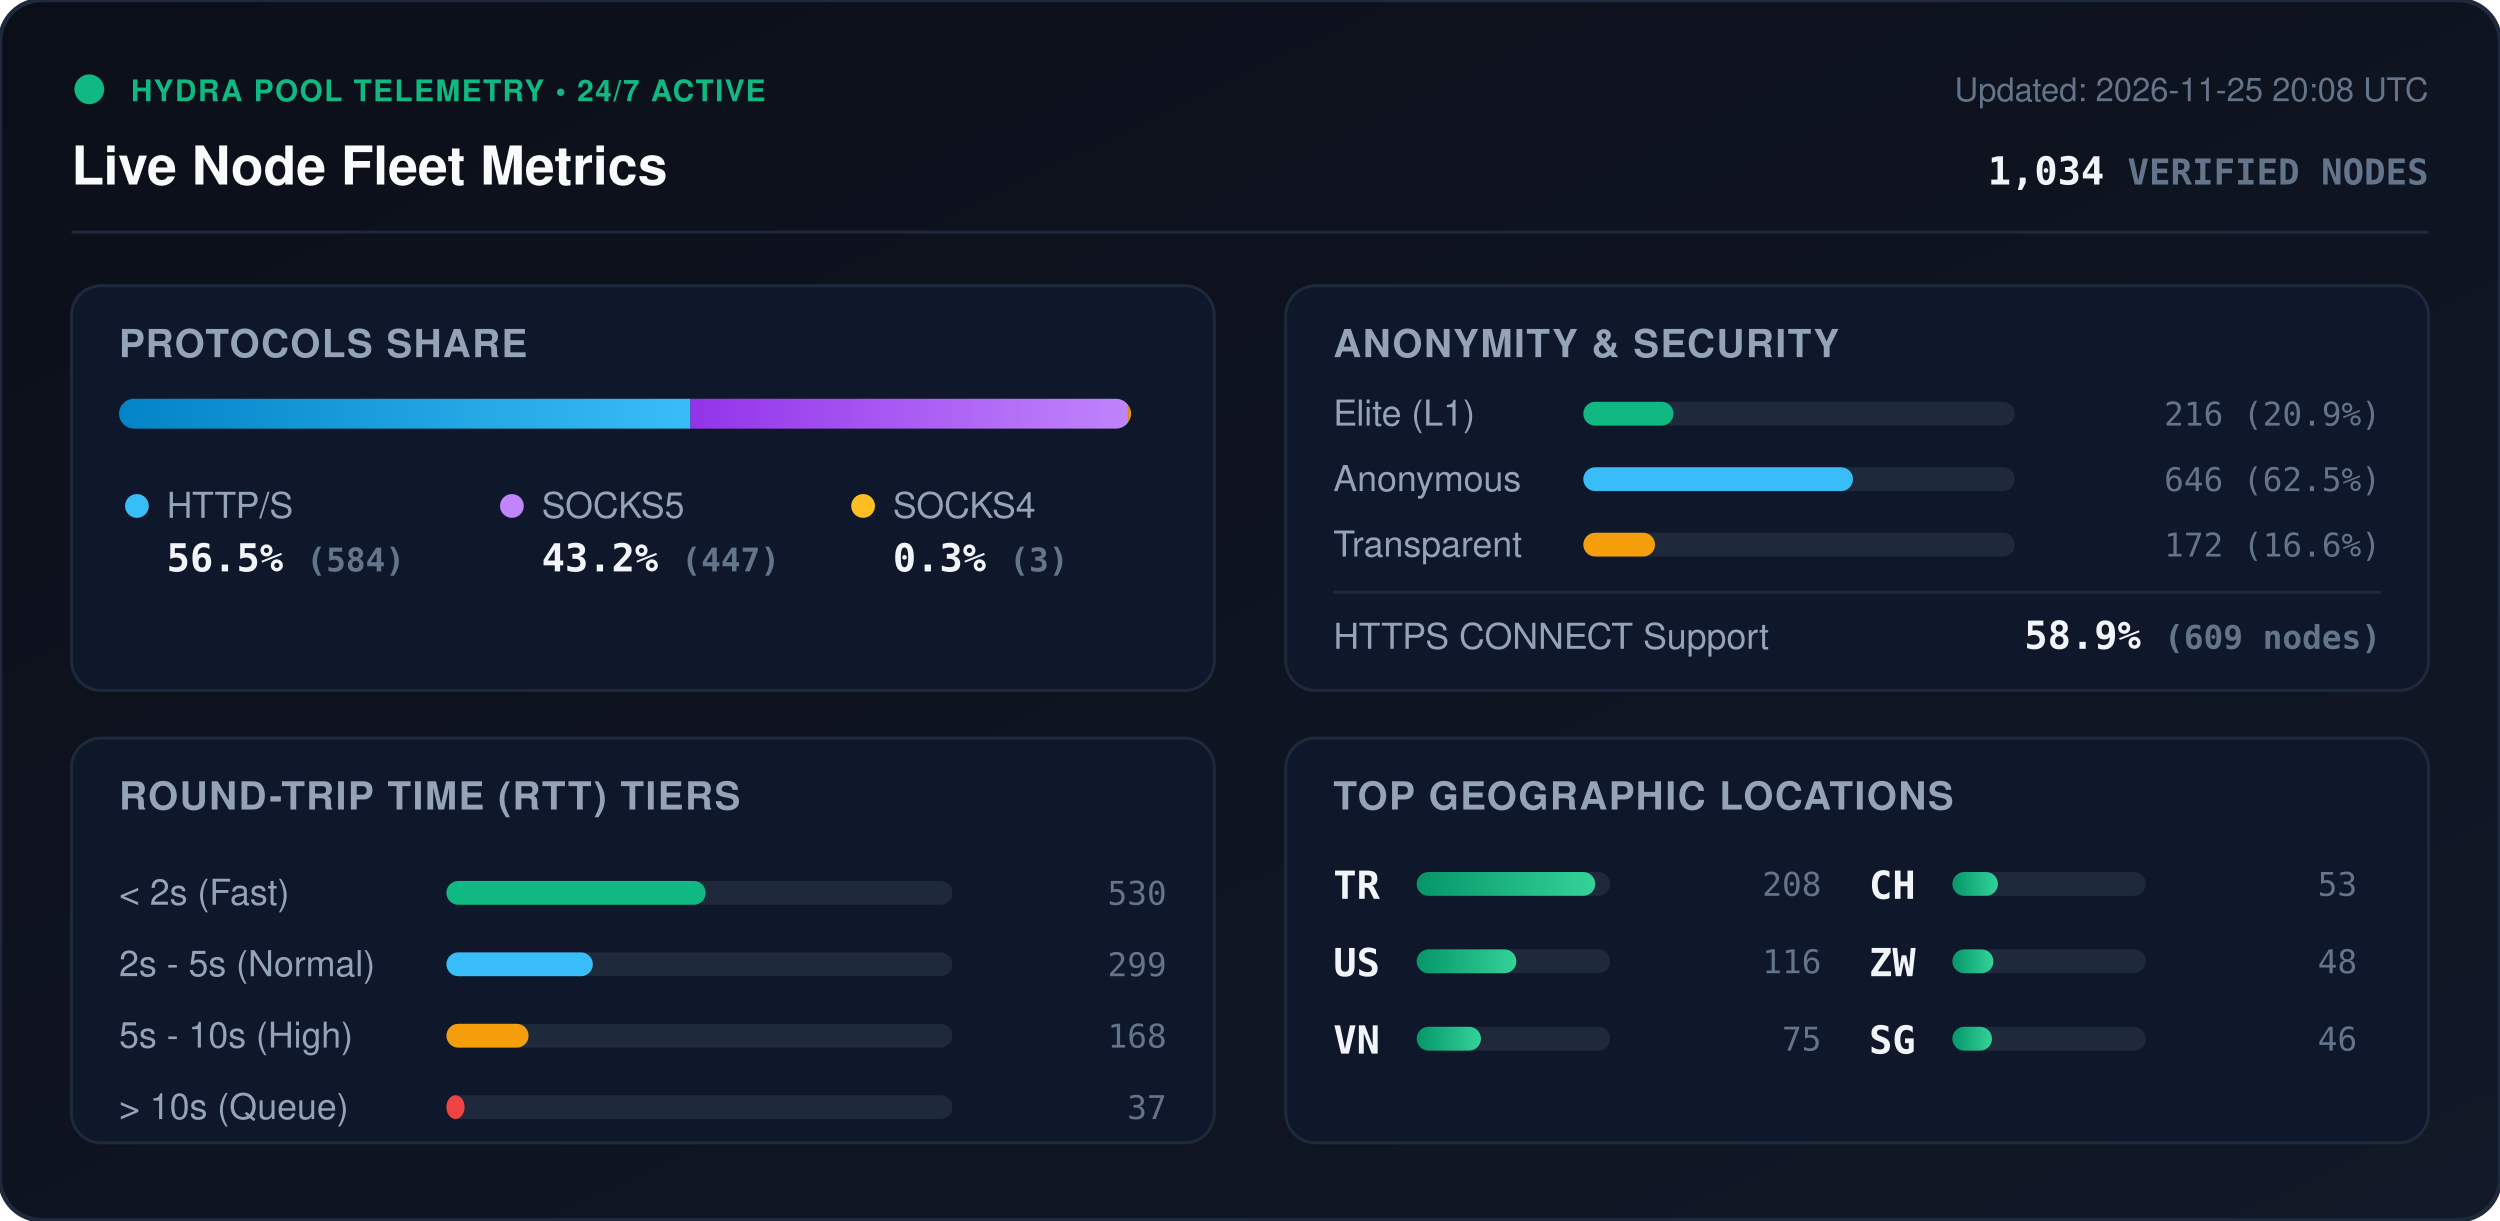
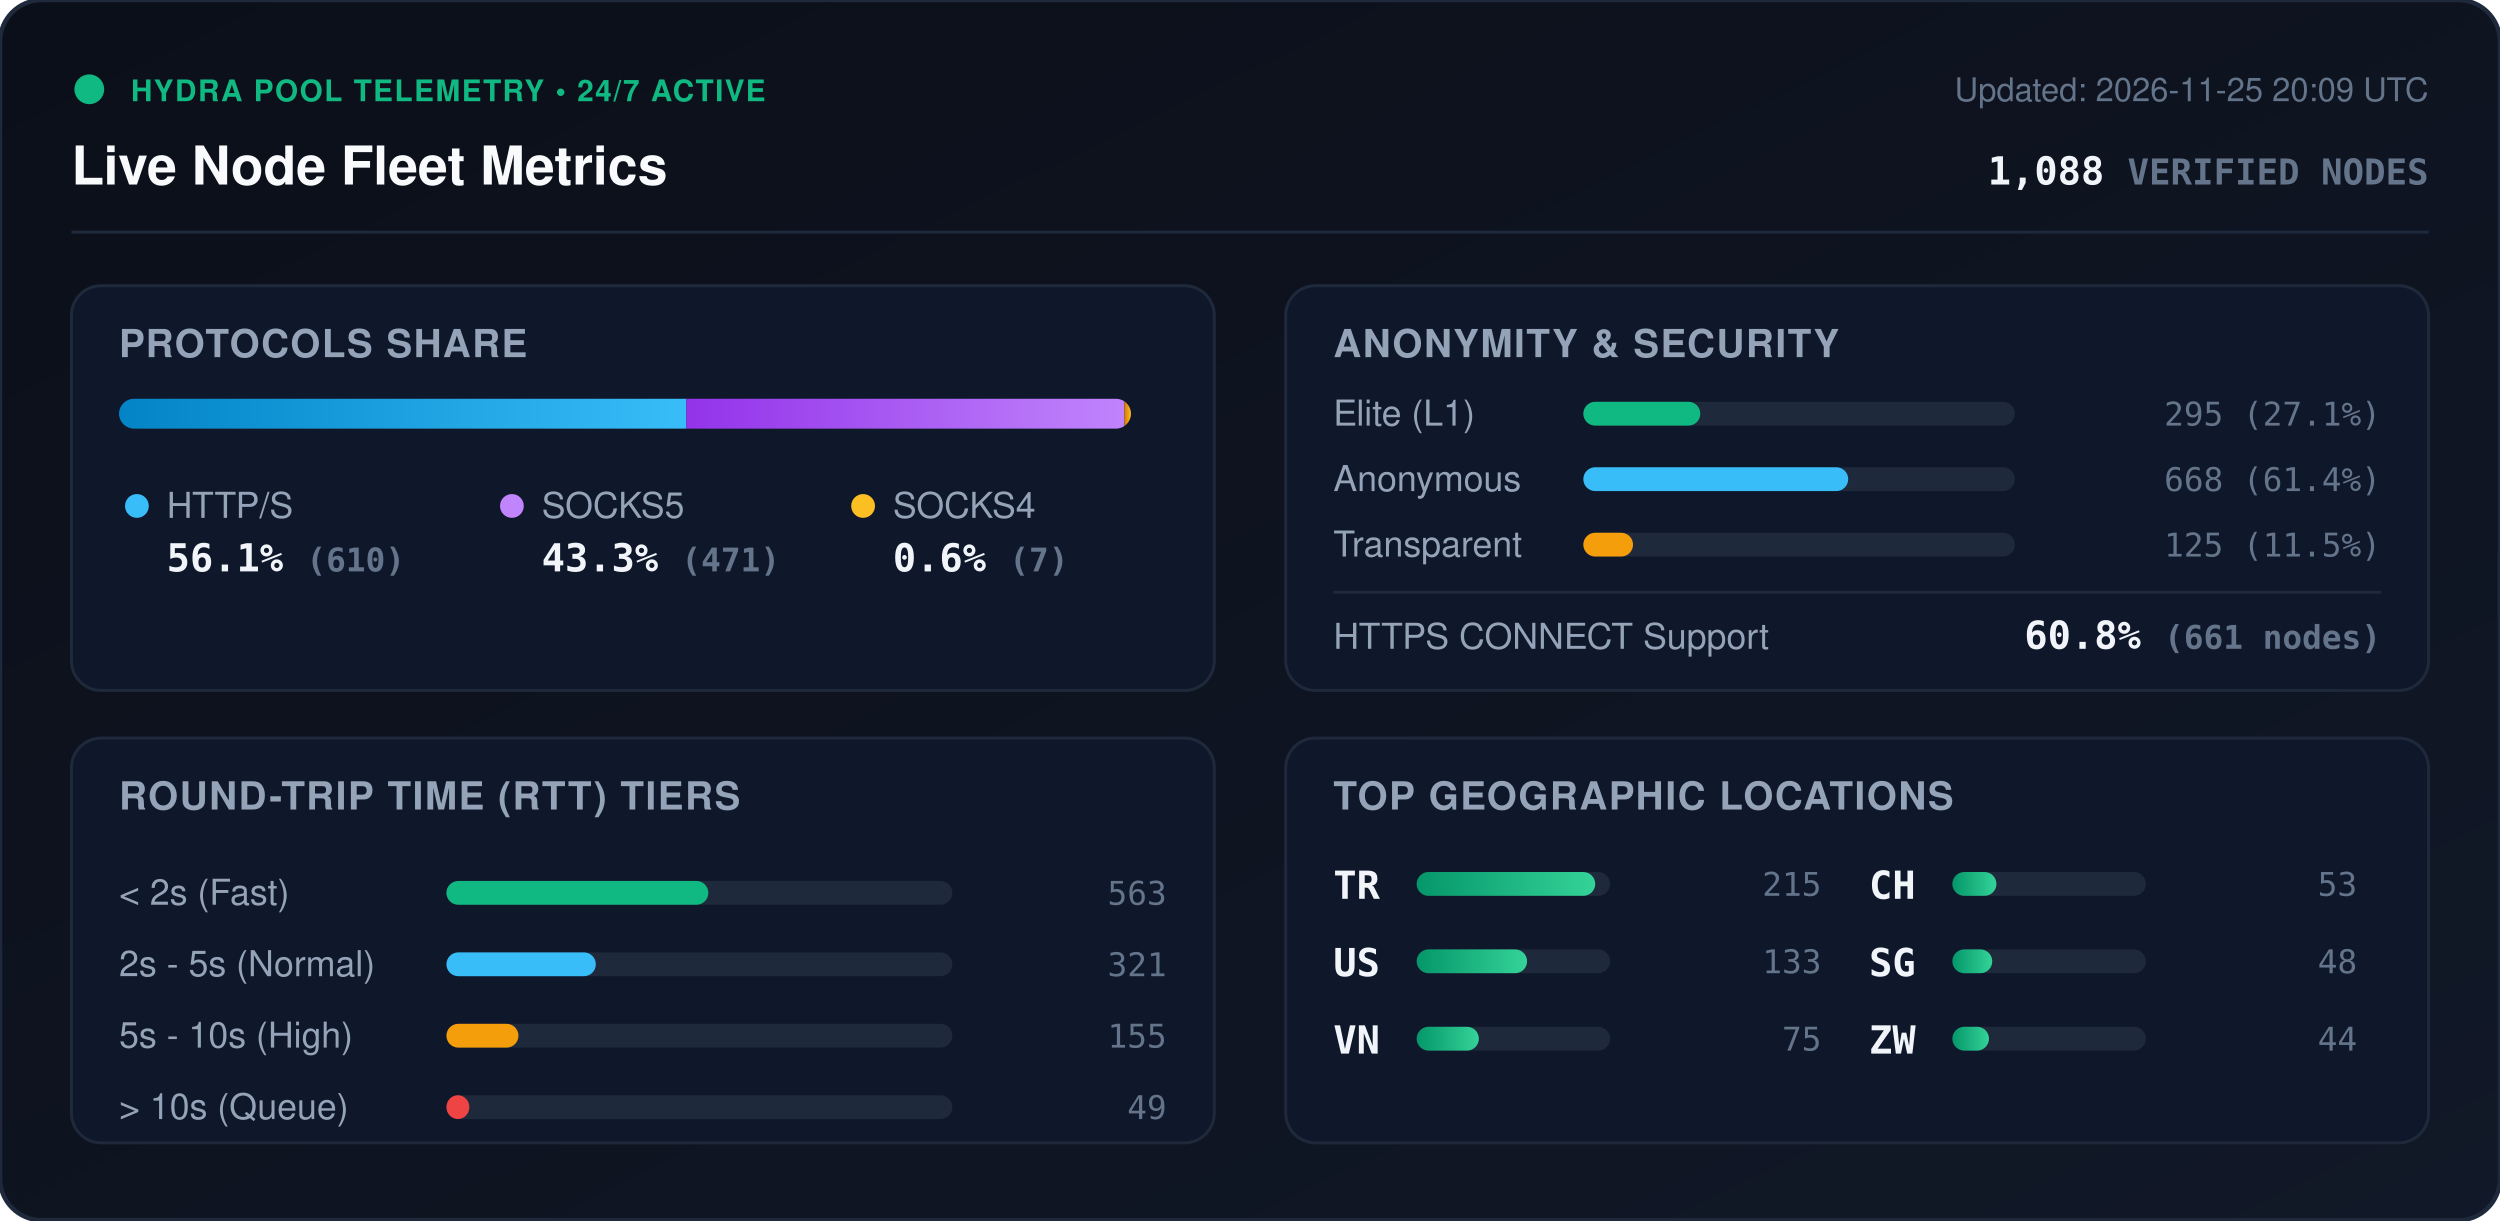
<svg xmlns="http://www.w3.org/2000/svg" viewBox="0 0 840 410" width="840" height="410" style="max-width: 100%; height: auto;">
  <defs>
    <linearGradient id="bg" x1="0%" y1="0%" x2="100%" y2="100%">
      <stop offset="0%" stop-color="#0b0f19" />
      <stop offset="100%" stop-color="#111827" />
    </linearGradient>
    <linearGradient id="bar-http" x1="0%" y1="0%" x2="100%" y2="0%">
      <stop offset="0%" stop-color="#0284c7" />
      <stop offset="100%" stop-color="#38bdf8" />
    </linearGradient>
    <linearGradient id="bar-socks5" x1="0%" y1="0%" x2="100%" y2="0%">
      <stop offset="0%" stop-color="#9333ea" />
      <stop offset="100%" stop-color="#c084fc" />
    </linearGradient>
    <linearGradient id="bar-socks4" x1="0%" y1="0%" x2="100%" y2="0%">
      <stop offset="0%" stop-color="#d97706" />
      <stop offset="100%" stop-color="#fbbf24" />
    </linearGradient>
    <linearGradient id="bar-green" x1="0%" y1="0%" x2="100%" y2="0%">
      <stop offset="0%" stop-color="#059669" />
      <stop offset="100%" stop-color="#34d399" />
    </linearGradient>
    <clipPath id="prog-track-clip">
      <rect width="340.0" height="10" rx="5" />
    </clipPath>
    <style>
      .title { font: 700 18px -apple-system, BlinkMacSystemFont, 'Segoe UI', Helvetica, Arial, sans-serif; fill: #f8fafc; }
      .sub { font: 500 11px -apple-system, BlinkMacSystemFont, 'Segoe UI', Helvetica, Arial, sans-serif; fill: #64748b; }
      .section-hdr { font: 600 13px -apple-system, BlinkMacSystemFont, 'Segoe UI', Helvetica, Arial, sans-serif; fill: #94a3b8; letter-spacing: 0.5px; }
      .metric-val { font: 700 13px -apple-system, BlinkMacSystemFont, 'Segoe UI', Helvetica, Arial, sans-serif; fill: #f1f5f9; }
      .metric-lbl { font: 500 12px -apple-system, BlinkMacSystemFont, 'Segoe UI', Helvetica, Arial, sans-serif; fill: #94a3b8; }
      .badge-txt { font: 700 10px -apple-system, BlinkMacSystemFont, 'Segoe UI', Helvetica, Arial, sans-serif; fill: #10b981; letter-spacing: 0.5px; }
      .mono { font-family: ui-monospace, SFMono-Regular, Menlo, Monaco, Consolas, monospace; }
      .pulse { animation: beacon 2s infinite ease-in-out; }
      @keyframes beacon { 0%, 100% { opacity: 1; } 50% { opacity: 0.35; } }
    </style>
  </defs>
  <rect width="840" height="410" rx="14" fill="url(#bg)" stroke="#1e293b" stroke-width="1.5" />
  <g transform="translate(24, 24)">
    <circle cx="6" cy="6" r="5" fill="#10b981" class="pulse" />
    <text x="20" y="10" class="badge-txt">HYDRA POOL TELEMETRY • 24/7 ACTIVE</text>
    <text x="0" y="38" class="title">Live Node Fleet Metrics</text>
-     <text x="792" y="10" text-anchor="end" class="sub">Updated: 2026-11-25 20:08 UTC</text>
-     <text x="792" y="38" text-anchor="end" class="metric-val mono" fill="#38bdf8">1,034 <tspan font-size="12" fill="#64748b">VERIFIED NODES</tspan>
+     <text x="792" y="10" text-anchor="end" class="sub">Updated: 2026-11-25 20:09 UTC</text>
+     <text x="792" y="38" text-anchor="end" class="metric-val mono" fill="#38bdf8">1,088 <tspan font-size="12" fill="#64748b">VERIFIED NODES</tspan>
    </text>
  </g>
  <line x1="24" y1="78" x2="816" y2="78" stroke="#1e293b" stroke-width="1" />
  <g transform="translate(24, 96)">
    <rect width="384" height="136" rx="10" fill="#0f172a" stroke="#1e293b" />
    <text x="16" y="24" class="section-hdr">PROTOCOLS SHARE</text>
    <g transform="translate(16, 38)">
      <rect width="340.0" height="10" rx="5" fill="#1e293b" />
      <g clip-path="url(#prog-track-clip)">
-         <rect x="0" width="192.0" height="10" fill="url(#bar-http)" />
-         <rect x="192.0" width="147.0" height="10" fill="url(#bar-socks5)" />
-         <rect x="339.0" width="1.0" height="10" fill="url(#bar-socks4)" />
+         <rect x="0" width="190.6" height="10" fill="url(#bar-http)" />
+         <rect x="190.6" width="147.2" height="10" fill="url(#bar-socks5)" />
+         <rect x="337.8" width="2.2" height="10" fill="url(#bar-socks4)" />
      </g>
    </g>
    <g transform="translate(16, 68)">
      <circle cx="6" cy="6" r="4" fill="#38bdf8" />
      <text x="16" y="10" class="metric-lbl">HTTP/S</text>
-       <text x="16" y="28" class="metric-val mono">56.5% <tspan font-size="11" fill="#64748b">(584)</tspan>
+       <text x="16" y="28" class="metric-val mono">56.1% <tspan font-size="11" fill="#64748b">(610)</tspan>
      </text>
      <circle cx="132" cy="6" r="4" fill="#c084fc" />
      <text x="142" y="10" class="metric-lbl">SOCKS5</text>
-       <text x="142" y="28" class="metric-val mono">43.2% <tspan font-size="11" fill="#64748b">(447)</tspan>
+       <text x="142" y="28" class="metric-val mono">43.3% <tspan font-size="11" fill="#64748b">(471)</tspan>
      </text>
      <circle cx="250" cy="6" r="4" fill="#fbbf24" />
      <text x="260" y="10" class="metric-lbl">SOCKS4</text>
-       <text x="260" y="28" class="metric-val mono">0.3% <tspan font-size="11" fill="#64748b">(3)</tspan>
+       <text x="260" y="28" class="metric-val mono">0.6% <tspan font-size="11" fill="#64748b">(7)</tspan>
      </text>
    </g>
  </g>
  <g transform="translate(432, 96)">
    <rect width="384" height="136" rx="10" fill="#0f172a" stroke="#1e293b" />
    <text x="16" y="24" class="section-hdr">ANONYMITY &amp; SECURITY</text>
    <text x="16" y="47" class="metric-lbl">Elite (L1)</text>
    <rect x="100" y="39" width="145.0" height="8" rx="4" fill="#1e293b" />
-     <rect x="100" y="39" width="30.3" height="8" rx="4" fill="#10b981" />
-     <text x="368" y="47" text-anchor="end" class="mono sub" fill="#e2e8f0">216 (20.9%)</text>
+     <rect x="100" y="39" width="39.3" height="8" rx="4" fill="#10b981" />
+     <text x="368" y="47" text-anchor="end" class="mono sub" fill="#e2e8f0">295 (27.1%)</text>
    <text x="16" y="69" class="metric-lbl">Anonymous</text>
    <rect x="100" y="61" width="145.0" height="8" rx="4" fill="#1e293b" />
-     <rect x="100" y="61" width="90.6" height="8" rx="4" fill="#38bdf8" />
-     <text x="368" y="69" text-anchor="end" class="mono sub" fill="#e2e8f0">646 (62.5%)</text>
+     <rect x="100" y="61" width="89.0" height="8" rx="4" fill="#38bdf8" />
+     <text x="368" y="69" text-anchor="end" class="mono sub" fill="#e2e8f0">668 (61.4%)</text>
    <text x="16" y="91" class="metric-lbl">Transparent</text>
    <rect x="100" y="83" width="145.0" height="8" rx="4" fill="#1e293b" />
-     <rect x="100" y="83" width="24.1" height="8" rx="4" fill="#f59e0b" />
-     <text x="368" y="91" text-anchor="end" class="mono sub" fill="#e2e8f0">172 (16.6%)</text>
+     <rect x="100" y="83" width="16.7" height="8" rx="4" fill="#f59e0b" />
+     <text x="368" y="91" text-anchor="end" class="mono sub" fill="#e2e8f0">125 (11.5%)</text>
    <line x1="16" y1="103" x2="368" y2="103" stroke="#1e293b" stroke-width="1" />
    <text x="16" y="122" class="metric-lbl">HTTPS CONNECT Support</text>
-     <text x="368" y="122" text-anchor="end" class="metric-val mono" fill="#34d399">58.9% <tspan font-size="11" fill="#64748b">(609 nodes)</tspan>
+     <text x="368" y="122" text-anchor="end" class="metric-val mono" fill="#34d399">60.8% <tspan font-size="11" fill="#64748b">(661 nodes)</tspan>
    </text>
  </g>
  <g transform="translate(24, 248)">
    <rect width="384" height="136" rx="10" fill="#0f172a" stroke="#1e293b" />
    <text x="16" y="24" class="section-hdr">ROUND-TRIP TIME (RTT) TIERS</text>
    <g transform="translate(16, 42)">
      <text x="0" y="14" class="metric-lbl">&lt; 2s (Fast)</text>
      <rect x="110" y="6" width="170" height="8" rx="4" fill="#1e293b" />
-       <rect x="110" y="6" width="87.1" height="8" rx="4" fill="#10b981" />
-       <text x="352" y="14" text-anchor="end" class="mono sub">530</text>
+       <rect x="110" y="6" width="88.0" height="8" rx="4" fill="#10b981" />
+       <text x="352" y="14" text-anchor="end" class="mono sub">563</text>
      <text x="0" y="38" class="metric-lbl">2s - 5s (Normal)</text>
      <rect x="110" y="30" width="170" height="8" rx="4" fill="#1e293b" />
-       <rect x="110" y="30" width="49.2" height="8" rx="4" fill="#38bdf8" />
-       <text x="352" y="38" text-anchor="end" class="mono sub">299</text>
+       <rect x="110" y="30" width="50.2" height="8" rx="4" fill="#38bdf8" />
+       <text x="352" y="38" text-anchor="end" class="mono sub">321</text>
      <text x="0" y="62" class="metric-lbl">5s - 10s (High)</text>
      <rect x="110" y="54" width="170" height="8" rx="4" fill="#1e293b" />
-       <rect x="110" y="54" width="27.6" height="8" rx="4" fill="#f59e0b" />
-       <text x="352" y="62" text-anchor="end" class="mono sub">168</text>
+       <rect x="110" y="54" width="24.2" height="8" rx="4" fill="#f59e0b" />
+       <text x="352" y="62" text-anchor="end" class="mono sub">155</text>
      <text x="0" y="86" class="metric-lbl">&gt; 10s (Queue)</text>
      <rect x="110" y="78" width="170" height="8" rx="4" fill="#1e293b" />
-       <rect x="110" y="78" width="6.1" height="8" rx="4" fill="#ef4444" />
-       <text x="352" y="86" text-anchor="end" class="mono sub">37</text>
+       <rect x="110" y="78" width="7.7" height="8" rx="4" fill="#ef4444" />
+       <text x="352" y="86" text-anchor="end" class="mono sub">49</text>
    </g>
  </g>
  <g transform="translate(432, 248)">
    <rect width="384" height="136" rx="10" fill="#0f172a" stroke="#1e293b" />
    <text x="16" y="24" class="section-hdr">TOP GEOGRAPHIC LOCATIONS</text>
    <g transform="translate(16, 42)">
      <g transform="translate(0, 0)">
        <text x="0" y="12" class="mono metric-val" font-size="12">TR</text>
        <rect x="28" y="3" width="65" height="8" rx="4" fill="#1e293b" />
        <rect x="28" y="3" width="60.0" height="8" rx="4" fill="url(#bar-green)" />
-         <text x="164" y="11" text-anchor="end" class="mono sub">208</text>
+         <text x="164" y="11" text-anchor="end" class="mono sub">215</text>
      </g>
      <g transform="translate(0, 26)">
        <text x="0" y="12" class="mono metric-val" font-size="12">US</text>
        <rect x="28" y="3" width="65" height="8" rx="4" fill="#1e293b" />
-         <rect x="28" y="3" width="33.5" height="8" rx="4" fill="url(#bar-green)" />
-         <text x="164" y="11" text-anchor="end" class="mono sub">116</text>
+         <rect x="28" y="3" width="37.1" height="8" rx="4" fill="url(#bar-green)" />
+         <text x="164" y="11" text-anchor="end" class="mono sub">133</text>
      </g>
      <g transform="translate(0, 52)">
        <text x="0" y="12" class="mono metric-val" font-size="12">VN</text>
        <rect x="28" y="3" width="65" height="8" rx="4" fill="#1e293b" />
-         <rect x="28" y="3" width="21.6" height="8" rx="4" fill="url(#bar-green)" />
+         <rect x="28" y="3" width="20.9" height="8" rx="4" fill="url(#bar-green)" />
        <text x="164" y="11" text-anchor="end" class="mono sub">75</text>
      </g>
      <g transform="translate(180, 0)">
        <text x="0" y="12" class="mono metric-val" font-size="12">CH</text>
        <rect x="28" y="3" width="65" height="8" rx="4" fill="#1e293b" />
-         <rect x="28" y="3" width="15.3" height="8" rx="4" fill="url(#bar-green)" />
+         <rect x="28" y="3" width="14.8" height="8" rx="4" fill="url(#bar-green)" />
        <text x="164" y="11" text-anchor="end" class="mono sub">53</text>
      </g>
      <g transform="translate(180, 26)">
-         <text x="0" y="12" class="mono metric-val" font-size="12">ZW</text>
+         <text x="0" y="12" class="mono metric-val" font-size="12">SG</text>
        <rect x="28" y="3" width="65" height="8" rx="4" fill="#1e293b" />
-         <rect x="28" y="3" width="13.8" height="8" rx="4" fill="url(#bar-green)" />
+         <rect x="28" y="3" width="13.4" height="8" rx="4" fill="url(#bar-green)" />
        <text x="164" y="11" text-anchor="end" class="mono sub">48</text>
      </g>
      <g transform="translate(180, 52)">
-         <text x="0" y="12" class="mono metric-val" font-size="12">SG</text>
+         <text x="0" y="12" class="mono metric-val" font-size="12">ZW</text>
        <rect x="28" y="3" width="65" height="8" rx="4" fill="#1e293b" />
-         <rect x="28" y="3" width="13.3" height="8" rx="4" fill="url(#bar-green)" />
-         <text x="164" y="11" text-anchor="end" class="mono sub">46</text>
+         <rect x="28" y="3" width="12.3" height="8" rx="4" fill="url(#bar-green)" />
+         <text x="164" y="11" text-anchor="end" class="mono sub">44</text>
      </g>
    </g>
  </g>
</svg>
